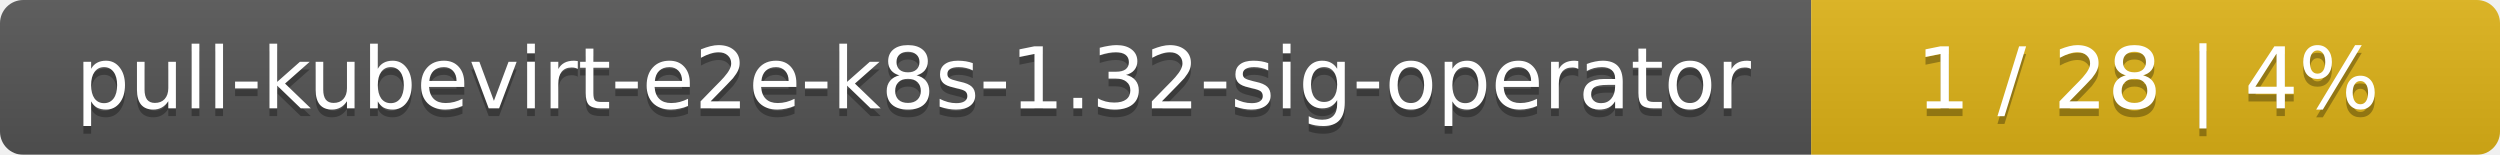
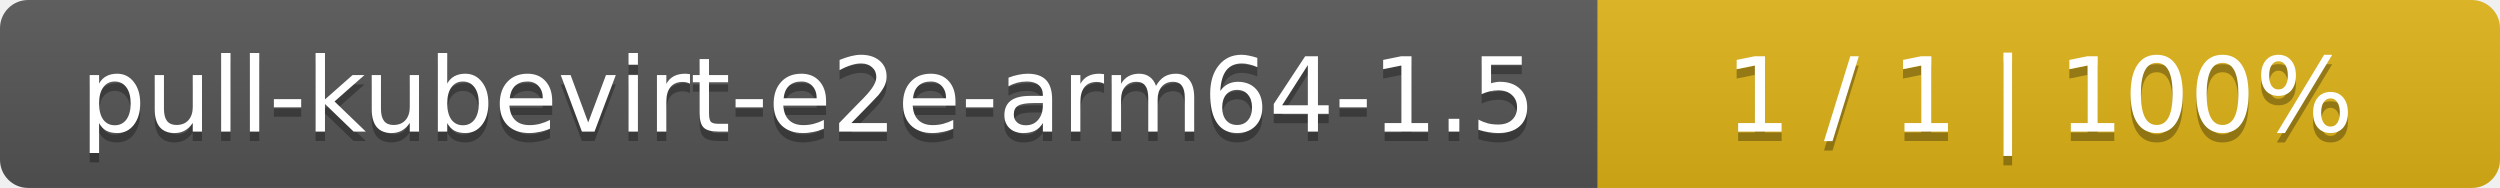
- <svg xmlns="http://www.w3.org/2000/svg" width="323" height="20">
+ <svg xmlns="http://www.w3.org/2000/svg" width="266" height="20">
  <linearGradient id="smooth" x2="0" y2="100%">
    <stop offset="0" stop-color="#bbb" stop-opacity=".1" />
    <stop offset="1" stop-opacity=".1" />
  </linearGradient>
  <mask id="round">
-     <rect width="323" height="20" rx="3" fill="#fff" />
+     <rect width="266" height="20" rx="3" fill="#fff" />
  </mask>
  <g mask="url(#round)">
-     <rect width="234" height="20" fill="#555" />
-     <rect x="234" width="89" height="20" fill="#dfb317" />
-     <rect width="323" height="20" fill="url(#smooth)" />
+     <rect width="170" height="20" fill="#555" />
+     <rect x="170" width="96" height="20" fill="#dfb317" />
+     <rect width="266" height="20" fill="url(#smooth)" />
  </g>
  <g fill="#fff" text-anchor="middle" font-family="DejaVu Sans,Verdana,Geneva,sans-serif" font-size="11">
-     <text x="118" y="15" fill="#010101" fill-opacity=".3">pull-kubevirt-e2e-k8s-1.32-sig-operator</text>
-     <text x="118" y="14">pull-kubevirt-e2e-k8s-1.32-sig-operator</text>
-     <text x="277.5" y="15" fill="#010101" fill-opacity=".3">1 / 28    |    4%</text>
-     <text x="277.5" y="14">1 / 28    |    4%</text>
+     <text x="86" y="15" fill="#010101" fill-opacity=".3">pull-kubevirt-e2e-arm64-1.5</text>
+     <text x="86" y="14">pull-kubevirt-e2e-arm64-1.5</text>
+     <text x="217" y="15" fill="#010101" fill-opacity=".3">1 / 1    |    100%</text>
+     <text x="217" y="14">1 / 1    |    100%</text>
  </g>
</svg>
